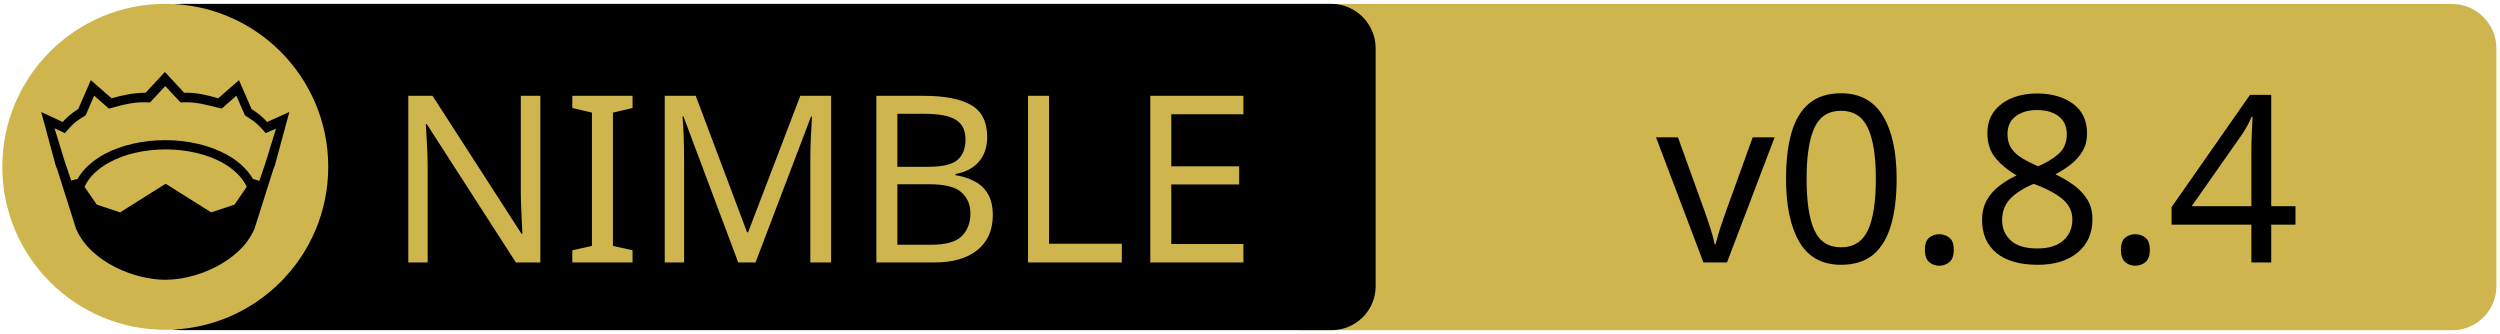
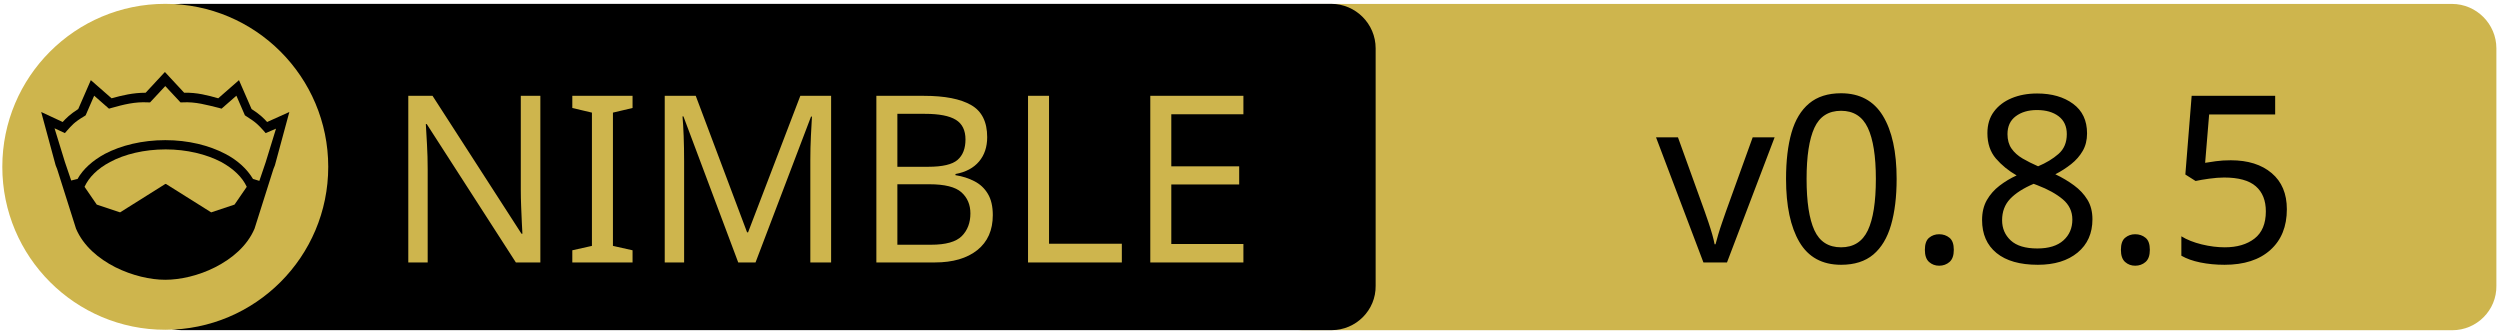
<svg xmlns="http://www.w3.org/2000/svg" xmlns:xlink="http://www.w3.org/1999/xlink" width="675" height="90" xml:space="preserve" version="1.1">
  <a xlink:href="https://github.com/elcritch/nesper">
    <g>
      <path fill="#CEB54D" id="svg_15" d="m662.123,89.159l-310.5,0c-6.6,0 -12,-5.4 -12,-12l0,-64.1c0,-6.6 5.4,-12 12,-12l310.4,0c6.6,0 12,5.4 12,12l0,64.1c0.1,6.6 -5.3,12 -11.9,12z" />
      <path id="svg_1" d="m359.524,89.139l-310.5,0c-6.6,0 -12,-5.4 -12,-12l0,-64.1c0,-6.6 5.4,-12 12,-12l310.4,0c6.6,0 12,5.4 12,12l0,64.1c0.1,6.6 -5.3,12 -11.9,12z" />
      <rect id="svg_2" fill="none" height="45.9" width="315.3" class="st0" y="24.539" x="60.224" />
      <circle id="svg_4" fill="#CEB54D" r="44" cy="45.039" cx="44.624" class="st1" />
      <g id="XMLID_4_">
        <path id="svg_5" d="m78.124,30.239l-3.9,14.4l-0.4,1l-5.1,16.1c0,0 0,0 0,0c-2,4.7 -6.1,8.1 -10.6,10.4c-4.5,2.3 -9.5,3.4 -13.5,3.4c-4,0 -8.9,-1.1 -13.5,-3.4c-4.5,-2.3 -8.6,-5.7 -10.6,-10.4c0,0 0,0 0,0l-5.1,-16.1l-0.4,-1l-3.9,-14.4l5.8,2.7c0.9,-1 2,-2.1 4.2,-3.5l3.4,-7.8l5.6,4.9c2.9,-0.8 5.8,-1.5 9.2,-1.5l5.2,-5.6l5.2,5.6c3.4,-0.1 6.4,0.7 9.2,1.5l5.6,-4.9l3.4,7.8c2.2,1.4 3.3,2.5 4.2,3.5l6,-2.7z" />
        <g id="XMLID_6_">
          <g id="svg_6">
            <path id="svg_7" fill="#CEB54D" d="m66.624,50.439l-3.3,4.8l-6.3,2.1l-12.1,-7.6c-0.1,-0.1 -0.3,-0.1 -0.4,0l-12.1,7.6l-6.3,-2.1l-3.3,-4.8c1.2,-2.6 3.5,-4.9 6.9,-6.7c3.9,-2.1 9.2,-3.4 15,-3.4c5.7,0 11,1.3 15,3.4c3.3,1.8 5.7,4.1 6.9,6.7z" class="st1" />
          </g>
          <g id="svg_8" />
        </g>
        <g id="XMLID_5_">
          <g id="svg_9">
            <path id="svg_10" fill="#CEB54D" d="m74.524,34.739l-2.8,9.1l-1.7,5l-1.6,-0.5c0,0 -0.1,0 -0.1,0c-1.6,-2.7 -4.2,-5.1 -7.5,-6.8c-4.4,-2.3 -10,-3.7 -16.2,-3.7c-6.2,0 -11.9,1.4 -16.3,3.7c-3.3,1.8 -5.9,4.1 -7.4,6.8c0,0 -0.1,0 -0.1,0l-1.6,0.4l-1.7,-5l-2.8,-9.1l2.8,1.3l0.6,-0.7c1.2,-1.3 1.8,-2.2 4.7,-3.9l0.3,-0.2l2.3,-5.3l4,3.5l0.7,-0.2c3.2,-0.9 6.3,-1.7 9.8,-1.5l0.6,0l4.1,-4.4l4.1,4.4l0.6,0c3.5,-0.2 6.5,0.7 9.8,1.5l0.7,0.2l4,-3.5l2.3,5.3l0.3,0.2c2.9,1.8 3.5,2.6 4.7,3.9l0.6,0.7l2.8,-1.2z" class="st1" />
          </g>
          <g id="svg_11" />
        </g>
      </g>
      <text x="-442" y="-350.021" id="svg_16" font-size="63px" font-family="'PT Sans Caption', 'Tahoma', 'Helvetica Neue Medium', 'PT Sans', sans-serif" fill="#CEB54D" class="st1 st2 st3" transform="matrix(1 0 0 1 546.13 420.879)">NIMBLE</text>
-       <text x="-99.0" y="-350.012" id="svg_17" font-size="63.012px" font-family="'PT Sans Caption', 'Tahoma', 'Helvetica Neue Medium', 'PT Sans', sans-serif" fill="#000000" class="st1 st2 st3" transform="matrix(1 0 0 1 546.13 420.879)">v0.8.4</text>
+       <text x="-99.0" y="-350.012" id="svg_17" font-size="63.012px" font-family="'PT Sans Caption', 'Tahoma', 'Helvetica Neue Medium', 'PT Sans', sans-serif" fill="#000000" class="st1 st2 st3" transform="matrix(1 0 0 1 546.13 420.879)">v0.8.5</text>
    </g>
  </a>
</svg>
